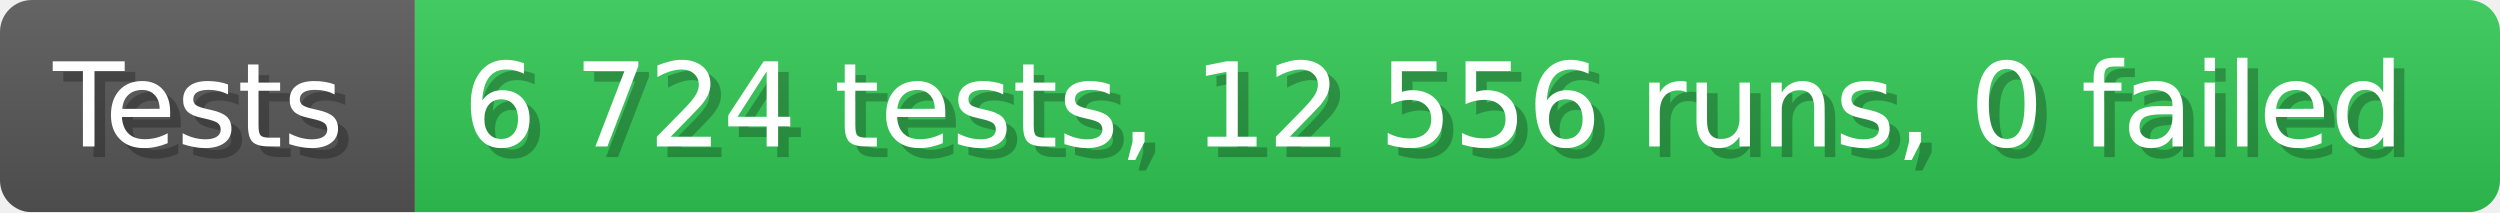
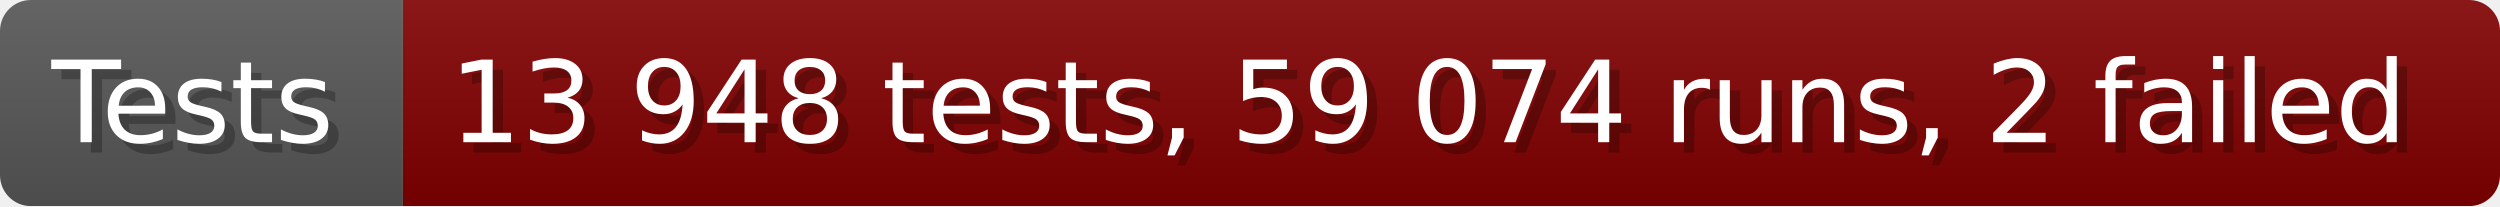
- <svg xmlns="http://www.w3.org/2000/svg" width="235.6" height="20" viewBox="0 0 2356 200" role="img" aria-label="Tests: 6 724 tests, 12 556 runs, 0 failed">
+ <svg xmlns="http://www.w3.org/2000/svg" width="242.6" height="20" viewBox="0 0 2426 200" role="img" aria-label="Tests: 13 948 tests, 59 074 runs, 2 failed">
  <linearGradient id="a" x2="0" y2="100%">
    <stop offset="0" stop-opacity=".1" stop-color="#EEE" />
    <stop offset="1" stop-opacity=".1" />
  </linearGradient>
  <mask id="m">
-     <rect width="2356" height="200" rx="30" fill="#FFF" />
+     <rect width="2426" height="200" rx="30" fill="#FFF" />
  </mask>
  <g mask="url(#m)">
    <rect width="391" height="200" fill="#555" />
-     <rect width="1965" height="200" fill="#31c653" x="391" />
-     <rect width="2356" height="200" fill="url(#a)" />
+     <rect width="2035" height="200" fill="#800000" x="391" />
+     <rect width="2426" height="200" fill="url(#a)" />
  </g>
  <g aria-hidden="true" fill="#fff" text-anchor="start" font-family="Verdana,DejaVu Sans,sans-serif" font-size="110">
    <text x="60" y="148" textLength="291" fill="#000" opacity="0.25">Tests</text>
    <text x="50" y="138" textLength="291">Tests</text>
-     <text x="446" y="148" textLength="1865" fill="#000" opacity="0.25">6 724 tests, 12 556 runs, 0 failed</text>
-     <text x="436" y="138" textLength="1865">6 724 tests, 12 556 runs, 0 failed</text>
+     <text x="446" y="148" textLength="1935" fill="#000" opacity="0.25">13 948 tests, 59 074 runs, 2 failed</text>
+     <text x="436" y="138" textLength="1935">13 948 tests, 59 074 runs, 2 failed</text>
  </g>
</svg>
